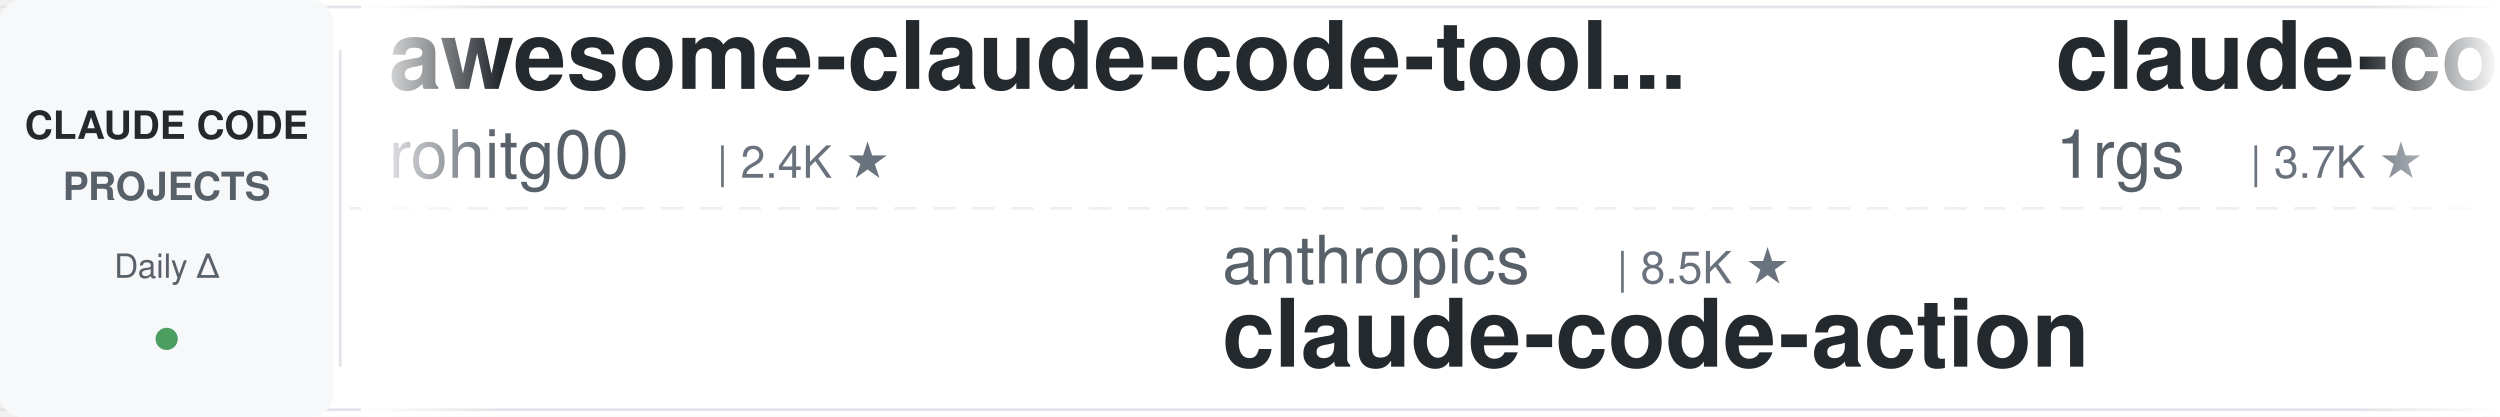
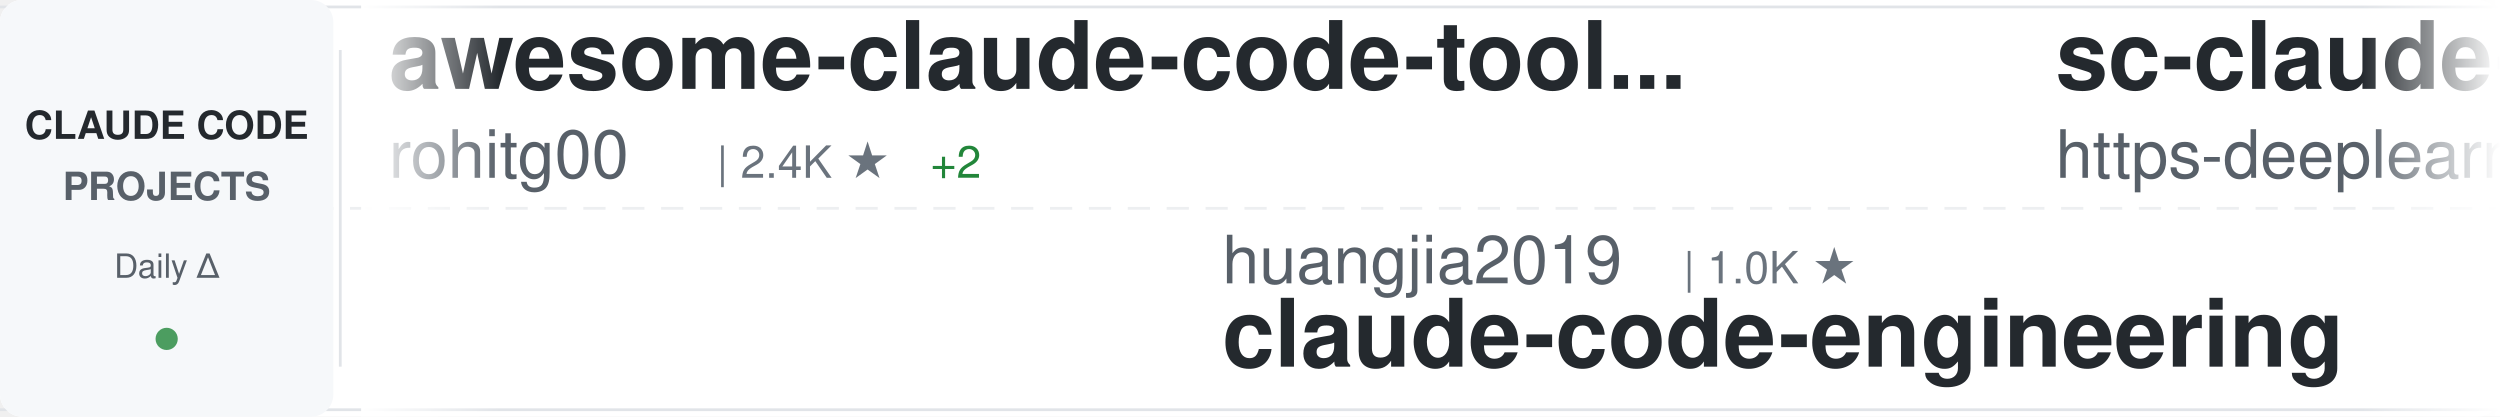
<svg xmlns="http://www.w3.org/2000/svg" width="900" height="150">
  <defs>
    <linearGradient id="awesomeLeftFade" x1="0%" y1="0%" x2="100%" y2="0%">
      <stop offset="0%" style="stop-color:#ffffff;stop-opacity:1" />
      <stop offset="100%" style="stop-color:#ffffff;stop-opacity:0" />
    </linearGradient>
    <linearGradient id="awesomeRightFade" x1="0%" y1="0%" x2="100%" y2="0%">
      <stop offset="0%" style="stop-color:#ffffff;stop-opacity:0" />
      <stop offset="100%" style="stop-color:#ffffff;stop-opacity:1" />
    </linearGradient>
  </defs>
  <rect width="900" height="150" fill="#ffffff" rx="8" />
  <rect x="0" y="2" width="900" height="1" fill="#e1e4e8" />
  <rect x="0" y="147" width="900" height="1" fill="#e1e4e8" />
  <line x1="0" y1="75" x2="900" y2="75" stroke="#e1e4e8" stroke-width="1" stroke-dasharray="8 6" opacity="0.6" />
  <rect x="0" y="0" width="120" height="150" fill="#f6f8fa" rx="8" />
  <text x="60" y="50" font-family="-apple-system, BlinkMacSystemFont, 'Segoe UI', Helvetica, Arial, sans-serif" font-size="14" font-weight="600" fill="#24292e" text-anchor="middle">CLAUDE CODE</text>
  <text x="60" y="72" font-family="-apple-system, BlinkMacSystemFont, 'Segoe UI', Helvetica, Arial, sans-serif" font-size="14" font-weight="600" fill="#586069" text-anchor="middle">PROJECTS</text>
  <text x="60" y="100" font-family="-apple-system, BlinkMacSystemFont, 'Segoe UI', Helvetica, Arial, sans-serif" font-size="12" font-weight="500" fill="#586069" text-anchor="middle">Daily Δ</text>
  <circle cx="60" cy="122" r="4" fill="#22863a" opacity="0.8" />
  <rect x="122" y="18" width="1" height="114" fill="#e1e4e8" />
  <clipPath id="awesomeTickerClip">
    <rect x="130" y="0" width="770" height="150" />
  </clipPath>
  <g clip-path="url(#awesomeTickerClip)">
    <g id="awesomeTickerItems">
      <animateTransform attributeName="transform" attributeType="XML" type="translate" from="0 0" to="-3000 0" dur="54s" repeatCount="indefinite" />
      <g transform="translate(0, 0)">
        <text x="140" y="32" font-family="-apple-system, BlinkMacSystemFont, 'Segoe UI', Helvetica, Arial, sans-serif" font-size="34" font-weight="600" fill="#24292e">awesome-claude-code-tool...</text>
        <text x="140" y="64" font-family="-apple-system, BlinkMacSystemFont, 'Segoe UI', Helvetica, Arial, sans-serif" font-size="24" font-weight="400" fill="#586069">rohitg00</text>
        <text x="258" y="64" font-family="-apple-system, BlinkMacSystemFont, 'Segoe UI', Helvetica, Arial, sans-serif" font-size="16" font-weight="500" fill="#6a737d">| 2.4K ★</text>
+         <text x="335" y="64" font-family="-apple-system, BlinkMacSystemFont, 'Segoe UI', Helvetica, Arial, sans-serif" font-size="16" font-weight="500" fill="#22863a"> +2</text>
      </g>
      <g transform="translate(300, 0)">
-         <text x="140" y="102" font-family="-apple-system, BlinkMacSystemFont, 'Segoe UI', Helvetica, Arial, sans-serif" font-size="24" font-weight="400" fill="#586069">anthropics</text>
-         <text x="282" y="102" font-family="-apple-system, BlinkMacSystemFont, 'Segoe UI', Helvetica, Arial, sans-serif" font-size="16" font-weight="500" fill="#6a737d">| 8.5K ★</text>
-         <text x="140" y="132" font-family="-apple-system, BlinkMacSystemFont, 'Segoe UI', Helvetica, Arial, sans-serif" font-size="34" font-weight="600" fill="#24292e">claude-code-action</text>
+         <text x="140" y="102" font-family="-apple-system, BlinkMacSystemFont, 'Segoe UI', Helvetica, Arial, sans-serif" font-size="24" font-weight="400" fill="#586069">huangjia2019</text>
+         <text x="306" y="102" font-family="-apple-system, BlinkMacSystemFont, 'Segoe UI', Helvetica, Arial, sans-serif" font-size="16" font-weight="500" fill="#6a737d">| 1.0K ★</text>
+         <text x="140" y="132" font-family="-apple-system, BlinkMacSystemFont, 'Segoe UI', Helvetica, Arial, sans-serif" font-size="34" font-weight="600" fill="#24292e">claude-code-engineering</text>
      </g>
      <g transform="translate(600, 0)">
-         <text x="140" y="32" font-family="-apple-system, BlinkMacSystemFont, 'Segoe UI', Helvetica, Arial, sans-serif" font-size="34" font-weight="600" fill="#24292e">claude-code-proxy</text>
-         <text x="140" y="64" font-family="-apple-system, BlinkMacSystemFont, 'Segoe UI', Helvetica, Arial, sans-serif" font-size="24" font-weight="400" fill="#586069">1rgs</text>
-         <text x="210" y="64" font-family="-apple-system, BlinkMacSystemFont, 'Segoe UI', Helvetica, Arial, sans-serif" font-size="16" font-weight="500" fill="#6a737d">| 3.7K ★</text>
+         <text x="140" y="32" font-family="-apple-system, BlinkMacSystemFont, 'Segoe UI', Helvetica, Arial, sans-serif" font-size="34" font-weight="600" fill="#24292e">sc-claude-code-files</text>
+         <text x="140" y="64" font-family="-apple-system, BlinkMacSystemFont, 'Segoe UI', Helvetica, Arial, sans-serif" font-size="24" font-weight="400" fill="#586069">https-deeplearning-ai</text>
+         <text x="414" y="64" font-family="-apple-system, BlinkMacSystemFont, 'Segoe UI', Helvetica, Arial, sans-serif" font-size="16" font-weight="500" fill="#6a737d">| 536 ★</text>
      </g>
      <g transform="translate(900, 0)">
-         <text x="140" y="102" font-family="-apple-system, BlinkMacSystemFont, 'Segoe UI', Helvetica, Arial, sans-serif" font-size="24" font-weight="400" fill="#586069">FlorianBruniaux</text>
-         <text x="342" y="102" font-family="-apple-system, BlinkMacSystemFont, 'Segoe UI', Helvetica, Arial, sans-serif" font-size="16" font-weight="500" fill="#6a737d">| 5.6K ★</text>
-         <text x="140" y="132" font-family="-apple-system, BlinkMacSystemFont, 'Segoe UI', Helvetica, Arial, sans-serif" font-size="34" font-weight="600" fill="#24292e">claude-code-ultimate-gui...</text>
+         <text x="140" y="102" font-family="-apple-system, BlinkMacSystemFont, 'Segoe UI', Helvetica, Arial, sans-serif" font-size="24" font-weight="400" fill="#586069">davila7</text>
+         <text x="246" y="102" font-family="-apple-system, BlinkMacSystemFont, 'Segoe UI', Helvetica, Arial, sans-serif" font-size="16" font-weight="500" fill="#6a737d">| 29.9K ★</text>
+         <text x="332" y="102" font-family="-apple-system, BlinkMacSystemFont, 'Segoe UI', Helvetica, Arial, sans-serif" font-size="16" font-weight="500" fill="#22863a"> +2</text>
+         <text x="140" y="132" font-family="-apple-system, BlinkMacSystemFont, 'Segoe UI', Helvetica, Arial, sans-serif" font-size="34" font-weight="600" fill="#24292e">claude-code-templates</text>
      </g>
      <g transform="translate(1200, 0)">
-         <text x="140" y="32" font-family="-apple-system, BlinkMacSystemFont, 'Segoe UI', Helvetica, Arial, sans-serif" font-size="34" font-weight="600" fill="#24292e">Open-ClaudeCode</text>
-         <text x="140" y="64" font-family="-apple-system, BlinkMacSystemFont, 'Segoe UI', Helvetica, Arial, sans-serif" font-size="24" font-weight="400" fill="#586069">LING71671</text>
-         <text x="270" y="64" font-family="-apple-system, BlinkMacSystemFont, 'Segoe UI', Helvetica, Arial, sans-serif" font-size="16" font-weight="500" fill="#6a737d">| 928 ★</text>
+         <text x="140" y="32" font-family="-apple-system, BlinkMacSystemFont, 'Segoe UI', Helvetica, Arial, sans-serif" font-size="34" font-weight="600" fill="#24292e">claude-code-local</text>
+         <text x="140" y="64" font-family="-apple-system, BlinkMacSystemFont, 'Segoe UI', Helvetica, Arial, sans-serif" font-size="24" font-weight="400" fill="#586069">nicedreamzapp</text>
+         <text x="318" y="64" font-family="-apple-system, BlinkMacSystemFont, 'Segoe UI', Helvetica, Arial, sans-serif" font-size="16" font-weight="500" fill="#6a737d">| 3.0K ★</text>
      </g>
      <g transform="translate(1500, 0)">
-         <text x="140" y="102" font-family="-apple-system, BlinkMacSystemFont, 'Segoe UI', Helvetica, Arial, sans-serif" font-size="24" font-weight="400" fill="#586069">777genius</text>
-         <text x="270" y="102" font-family="-apple-system, BlinkMacSystemFont, 'Segoe UI', Helvetica, Arial, sans-serif" font-size="16" font-weight="500" fill="#6a737d">| 921 ★</text>
-         <text x="140" y="132" font-family="-apple-system, BlinkMacSystemFont, 'Segoe UI', Helvetica, Arial, sans-serif" font-size="34" font-weight="600" fill="#24292e">claude-code-source-code</text>
+         <text x="140" y="102" font-family="-apple-system, BlinkMacSystemFont, 'Segoe UI', Helvetica, Arial, sans-serif" font-size="24" font-weight="400" fill="#586069">Chachamaru127</text>
+         <text x="318" y="102" font-family="-apple-system, BlinkMacSystemFont, 'Segoe UI', Helvetica, Arial, sans-serif" font-size="16" font-weight="500" fill="#6a737d">| 3.0K ★</text>
+         <text x="140" y="132" font-family="-apple-system, BlinkMacSystemFont, 'Segoe UI', Helvetica, Arial, sans-serif" font-size="34" font-weight="600" fill="#24292e">claude-code-harness</text>
      </g>
      <g transform="translate(1800, 0)">
        <text x="140" y="32" font-family="-apple-system, BlinkMacSystemFont, 'Segoe UI', Helvetica, Arial, sans-serif" font-size="34" font-weight="600" fill="#24292e">claude-code-telegram</text>
        <text x="140" y="64" font-family="-apple-system, BlinkMacSystemFont, 'Segoe UI', Helvetica, Arial, sans-serif" font-size="24" font-weight="400" fill="#586069">RichardAtCT</text>
        <text x="294" y="64" font-family="-apple-system, BlinkMacSystemFont, 'Segoe UI', Helvetica, Arial, sans-serif" font-size="16" font-weight="500" fill="#6a737d">| 2.7K ★</text>
      </g>
      <g transform="translate(2100, 0)">
-         <text x="140" y="102" font-family="-apple-system, BlinkMacSystemFont, 'Segoe UI', Helvetica, Arial, sans-serif" font-size="24" font-weight="400" fill="#586069">luyao618</text>
-         <text x="258" y="102" font-family="-apple-system, BlinkMacSystemFont, 'Segoe UI', Helvetica, Arial, sans-serif" font-size="16" font-weight="500" fill="#6a737d">| 1.6K ★</text>
-         <text x="140" y="132" font-family="-apple-system, BlinkMacSystemFont, 'Segoe UI', Helvetica, Arial, sans-serif" font-size="34" font-weight="600" fill="#24292e">Claude-Code-Source-Study</text>
+         <text x="140" y="102" font-family="-apple-system, BlinkMacSystemFont, 'Segoe UI', Helvetica, Arial, sans-serif" font-size="24" font-weight="400" fill="#586069">affaan-m</text>
+         <text x="258" y="102" font-family="-apple-system, BlinkMacSystemFont, 'Segoe UI', Helvetica, Arial, sans-serif" font-size="16" font-weight="500" fill="#6a737d">| 233.6K ★</text>
+         <text x="353" y="102" font-family="-apple-system, BlinkMacSystemFont, 'Segoe UI', Helvetica, Arial, sans-serif" font-size="16" font-weight="500" fill="#22863a"> +39</text>
+         <text x="140" y="132" font-family="-apple-system, BlinkMacSystemFont, 'Segoe UI', Helvetica, Arial, sans-serif" font-size="34" font-weight="600" fill="#24292e">ECC</text>
      </g>
      <g transform="translate(2400, 0)">
-         <text x="140" y="32" font-family="-apple-system, BlinkMacSystemFont, 'Segoe UI', Helvetica, Arial, sans-serif" font-size="34" font-weight="600" fill="#24292e">Claude-Code-Usage-Monito...</text>
-         <text x="140" y="64" font-family="-apple-system, BlinkMacSystemFont, 'Segoe UI', Helvetica, Arial, sans-serif" font-size="24" font-weight="400" fill="#586069">Maciek-roboblog</text>
-         <text x="342" y="64" font-family="-apple-system, BlinkMacSystemFont, 'Segoe UI', Helvetica, Arial, sans-serif" font-size="16" font-weight="500" fill="#6a737d">| 8.5K ★</text>
-         <text x="419" y="64" font-family="-apple-system, BlinkMacSystemFont, 'Segoe UI', Helvetica, Arial, sans-serif" font-size="16" font-weight="500" fill="#22863a"> +2</text>
+         <text x="140" y="32" font-family="-apple-system, BlinkMacSystemFont, 'Segoe UI', Helvetica, Arial, sans-serif" font-size="34" font-weight="600" fill="#24292e">Claude-Code-Source-Study</text>
+         <text x="140" y="64" font-family="-apple-system, BlinkMacSystemFont, 'Segoe UI', Helvetica, Arial, sans-serif" font-size="24" font-weight="400" fill="#586069">luyao618</text>
+         <text x="258" y="64" font-family="-apple-system, BlinkMacSystemFont, 'Segoe UI', Helvetica, Arial, sans-serif" font-size="16" font-weight="500" fill="#6a737d">| 1.6K ★</text>
      </g>
      <g transform="translate(2700, 0)">
-         <text x="140" y="102" font-family="-apple-system, BlinkMacSystemFont, 'Segoe UI', Helvetica, Arial, sans-serif" font-size="24" font-weight="400" fill="#586069">jqueryscript</text>
-         <text x="306" y="102" font-family="-apple-system, BlinkMacSystemFont, 'Segoe UI', Helvetica, Arial, sans-serif" font-size="16" font-weight="500" fill="#6a737d">| 478 ★</text>
-         <text x="140" y="132" font-family="-apple-system, BlinkMacSystemFont, 'Segoe UI', Helvetica, Arial, sans-serif" font-size="34" font-weight="600" fill="#24292e">awesome-claude-code</text>
+         <text x="140" y="102" font-family="-apple-system, BlinkMacSystemFont, 'Segoe UI', Helvetica, Arial, sans-serif" font-size="24" font-weight="400" fill="#586069">777genius</text>
+         <text x="270" y="102" font-family="-apple-system, BlinkMacSystemFont, 'Segoe UI', Helvetica, Arial, sans-serif" font-size="16" font-weight="500" fill="#6a737d">| 921 ★</text>
+         <text x="140" y="132" font-family="-apple-system, BlinkMacSystemFont, 'Segoe UI', Helvetica, Arial, sans-serif" font-size="34" font-weight="600" fill="#24292e">claude-code-source-code</text>
      </g>
      <g transform="translate(3000, 0)">
        <text x="140" y="32" font-family="-apple-system, BlinkMacSystemFont, 'Segoe UI', Helvetica, Arial, sans-serif" font-size="34" font-weight="600" fill="#24292e">awesome-claude-code-tool...</text>
        <text x="140" y="64" font-family="-apple-system, BlinkMacSystemFont, 'Segoe UI', Helvetica, Arial, sans-serif" font-size="24" font-weight="400" fill="#586069">rohitg00</text>
        <text x="258" y="64" font-family="-apple-system, BlinkMacSystemFont, 'Segoe UI', Helvetica, Arial, sans-serif" font-size="16" font-weight="500" fill="#6a737d">| 2.4K ★</text>
+         <text x="335" y="64" font-family="-apple-system, BlinkMacSystemFont, 'Segoe UI', Helvetica, Arial, sans-serif" font-size="16" font-weight="500" fill="#22863a"> +2</text>
      </g>
      <g transform="translate(3300, 0)">
-         <text x="140" y="102" font-family="-apple-system, BlinkMacSystemFont, 'Segoe UI', Helvetica, Arial, sans-serif" font-size="24" font-weight="400" fill="#586069">anthropics</text>
-         <text x="282" y="102" font-family="-apple-system, BlinkMacSystemFont, 'Segoe UI', Helvetica, Arial, sans-serif" font-size="16" font-weight="500" fill="#6a737d">| 8.5K ★</text>
-         <text x="140" y="132" font-family="-apple-system, BlinkMacSystemFont, 'Segoe UI', Helvetica, Arial, sans-serif" font-size="34" font-weight="600" fill="#24292e">claude-code-action</text>
+         <text x="140" y="102" font-family="-apple-system, BlinkMacSystemFont, 'Segoe UI', Helvetica, Arial, sans-serif" font-size="24" font-weight="400" fill="#586069">huangjia2019</text>
+         <text x="306" y="102" font-family="-apple-system, BlinkMacSystemFont, 'Segoe UI', Helvetica, Arial, sans-serif" font-size="16" font-weight="500" fill="#6a737d">| 1.0K ★</text>
+         <text x="140" y="132" font-family="-apple-system, BlinkMacSystemFont, 'Segoe UI', Helvetica, Arial, sans-serif" font-size="34" font-weight="600" fill="#24292e">claude-code-engineering</text>
      </g>
      <g transform="translate(3600, 0)">
-         <text x="140" y="32" font-family="-apple-system, BlinkMacSystemFont, 'Segoe UI', Helvetica, Arial, sans-serif" font-size="34" font-weight="600" fill="#24292e">claude-code-proxy</text>
-         <text x="140" y="64" font-family="-apple-system, BlinkMacSystemFont, 'Segoe UI', Helvetica, Arial, sans-serif" font-size="24" font-weight="400" fill="#586069">1rgs</text>
-         <text x="210" y="64" font-family="-apple-system, BlinkMacSystemFont, 'Segoe UI', Helvetica, Arial, sans-serif" font-size="16" font-weight="500" fill="#6a737d">| 3.7K ★</text>
+         <text x="140" y="32" font-family="-apple-system, BlinkMacSystemFont, 'Segoe UI', Helvetica, Arial, sans-serif" font-size="34" font-weight="600" fill="#24292e">sc-claude-code-files</text>
+         <text x="140" y="64" font-family="-apple-system, BlinkMacSystemFont, 'Segoe UI', Helvetica, Arial, sans-serif" font-size="24" font-weight="400" fill="#586069">https-deeplearning-ai</text>
+         <text x="414" y="64" font-family="-apple-system, BlinkMacSystemFont, 'Segoe UI', Helvetica, Arial, sans-serif" font-size="16" font-weight="500" fill="#6a737d">| 536 ★</text>
      </g>
      <g transform="translate(3900, 0)">
-         <text x="140" y="102" font-family="-apple-system, BlinkMacSystemFont, 'Segoe UI', Helvetica, Arial, sans-serif" font-size="24" font-weight="400" fill="#586069">FlorianBruniaux</text>
-         <text x="342" y="102" font-family="-apple-system, BlinkMacSystemFont, 'Segoe UI', Helvetica, Arial, sans-serif" font-size="16" font-weight="500" fill="#6a737d">| 5.6K ★</text>
-         <text x="140" y="132" font-family="-apple-system, BlinkMacSystemFont, 'Segoe UI', Helvetica, Arial, sans-serif" font-size="34" font-weight="600" fill="#24292e">claude-code-ultimate-gui...</text>
+         <text x="140" y="102" font-family="-apple-system, BlinkMacSystemFont, 'Segoe UI', Helvetica, Arial, sans-serif" font-size="24" font-weight="400" fill="#586069">davila7</text>
+         <text x="246" y="102" font-family="-apple-system, BlinkMacSystemFont, 'Segoe UI', Helvetica, Arial, sans-serif" font-size="16" font-weight="500" fill="#6a737d">| 29.9K ★</text>
+         <text x="332" y="102" font-family="-apple-system, BlinkMacSystemFont, 'Segoe UI', Helvetica, Arial, sans-serif" font-size="16" font-weight="500" fill="#22863a"> +2</text>
+         <text x="140" y="132" font-family="-apple-system, BlinkMacSystemFont, 'Segoe UI', Helvetica, Arial, sans-serif" font-size="34" font-weight="600" fill="#24292e">claude-code-templates</text>
      </g>
    </g>
  </g>
  <rect x="130" y="0" width="50" height="150" fill="url(#awesomeLeftFade)" />
  <rect x="850" y="0" width="50" height="150" fill="url(#awesomeRightFade)" />
</svg>
